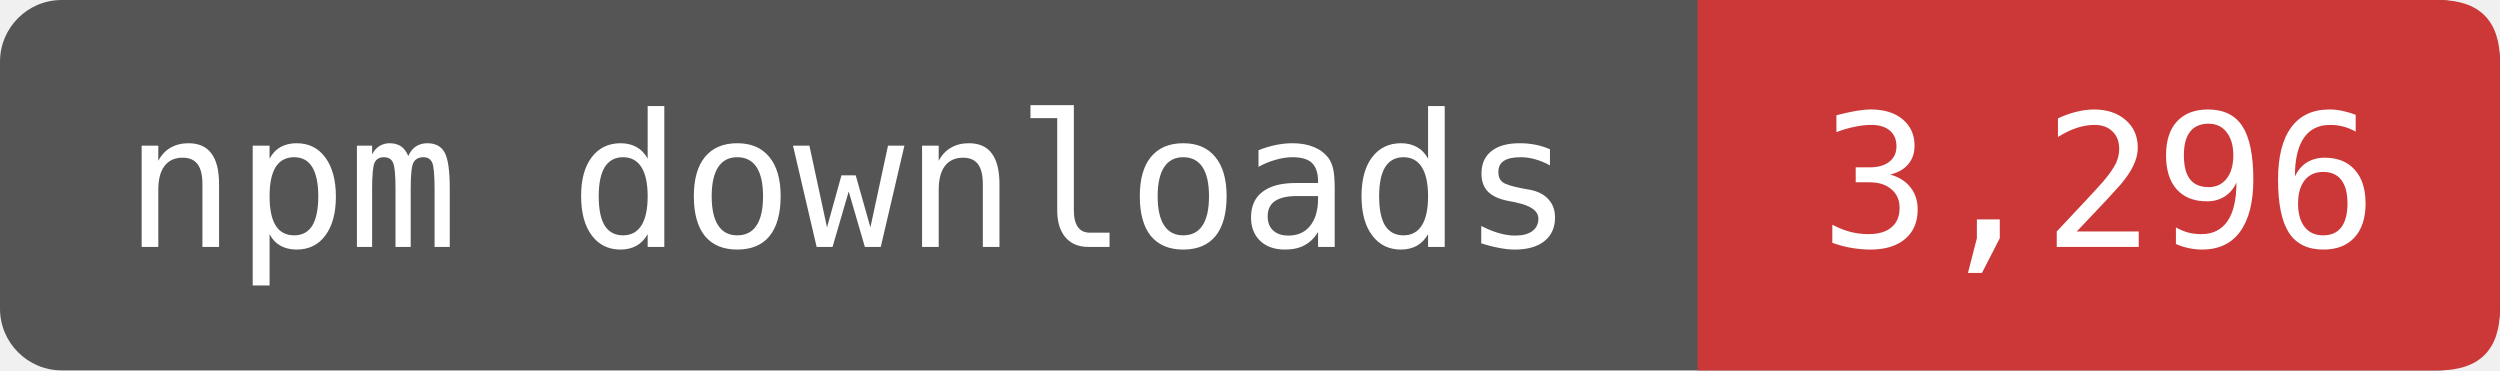
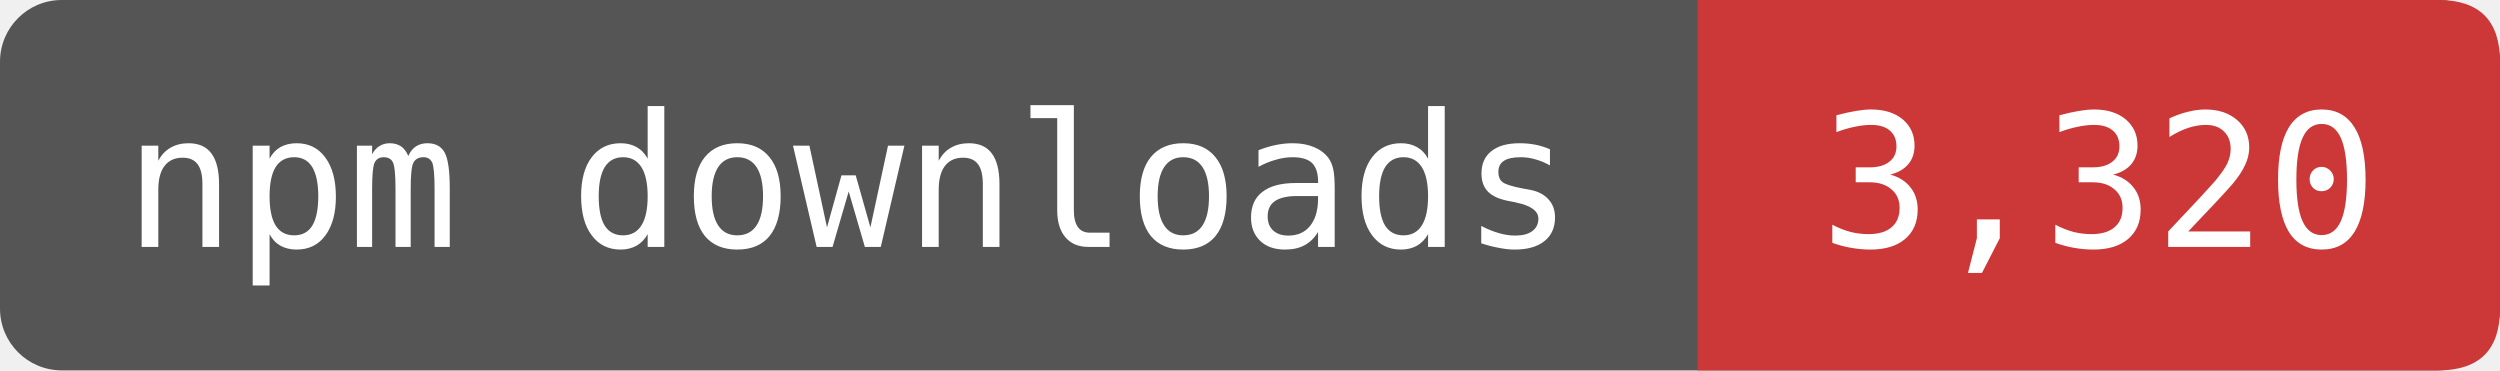
- <svg xmlns="http://www.w3.org/2000/svg" width="135" height="20" viewBox="0 0 162 24" role="img" aria-label="npm downloads: 3,296">
+ <svg xmlns="http://www.w3.org/2000/svg" width="135" height="20" viewBox="0 0 162 24" role="img" aria-label="npm downloads: 3,320">
  <rect width="162" height="24" rx="4" fill="#555" />
  <path d="M110 0H158Q162 0 162 4V20Q162 24 158 24H110Z" fill="#CB3837" />
  <g fill="#fff" font-family="DejaVu Sans Mono,monospace" font-size="12" text-anchor="middle">
    <text x="55" y="16">npm downloads</text>
-     <text x="136" y="16">3,296</text>
+     <text x="136" y="16">3,320</text>
  </g>
</svg>
